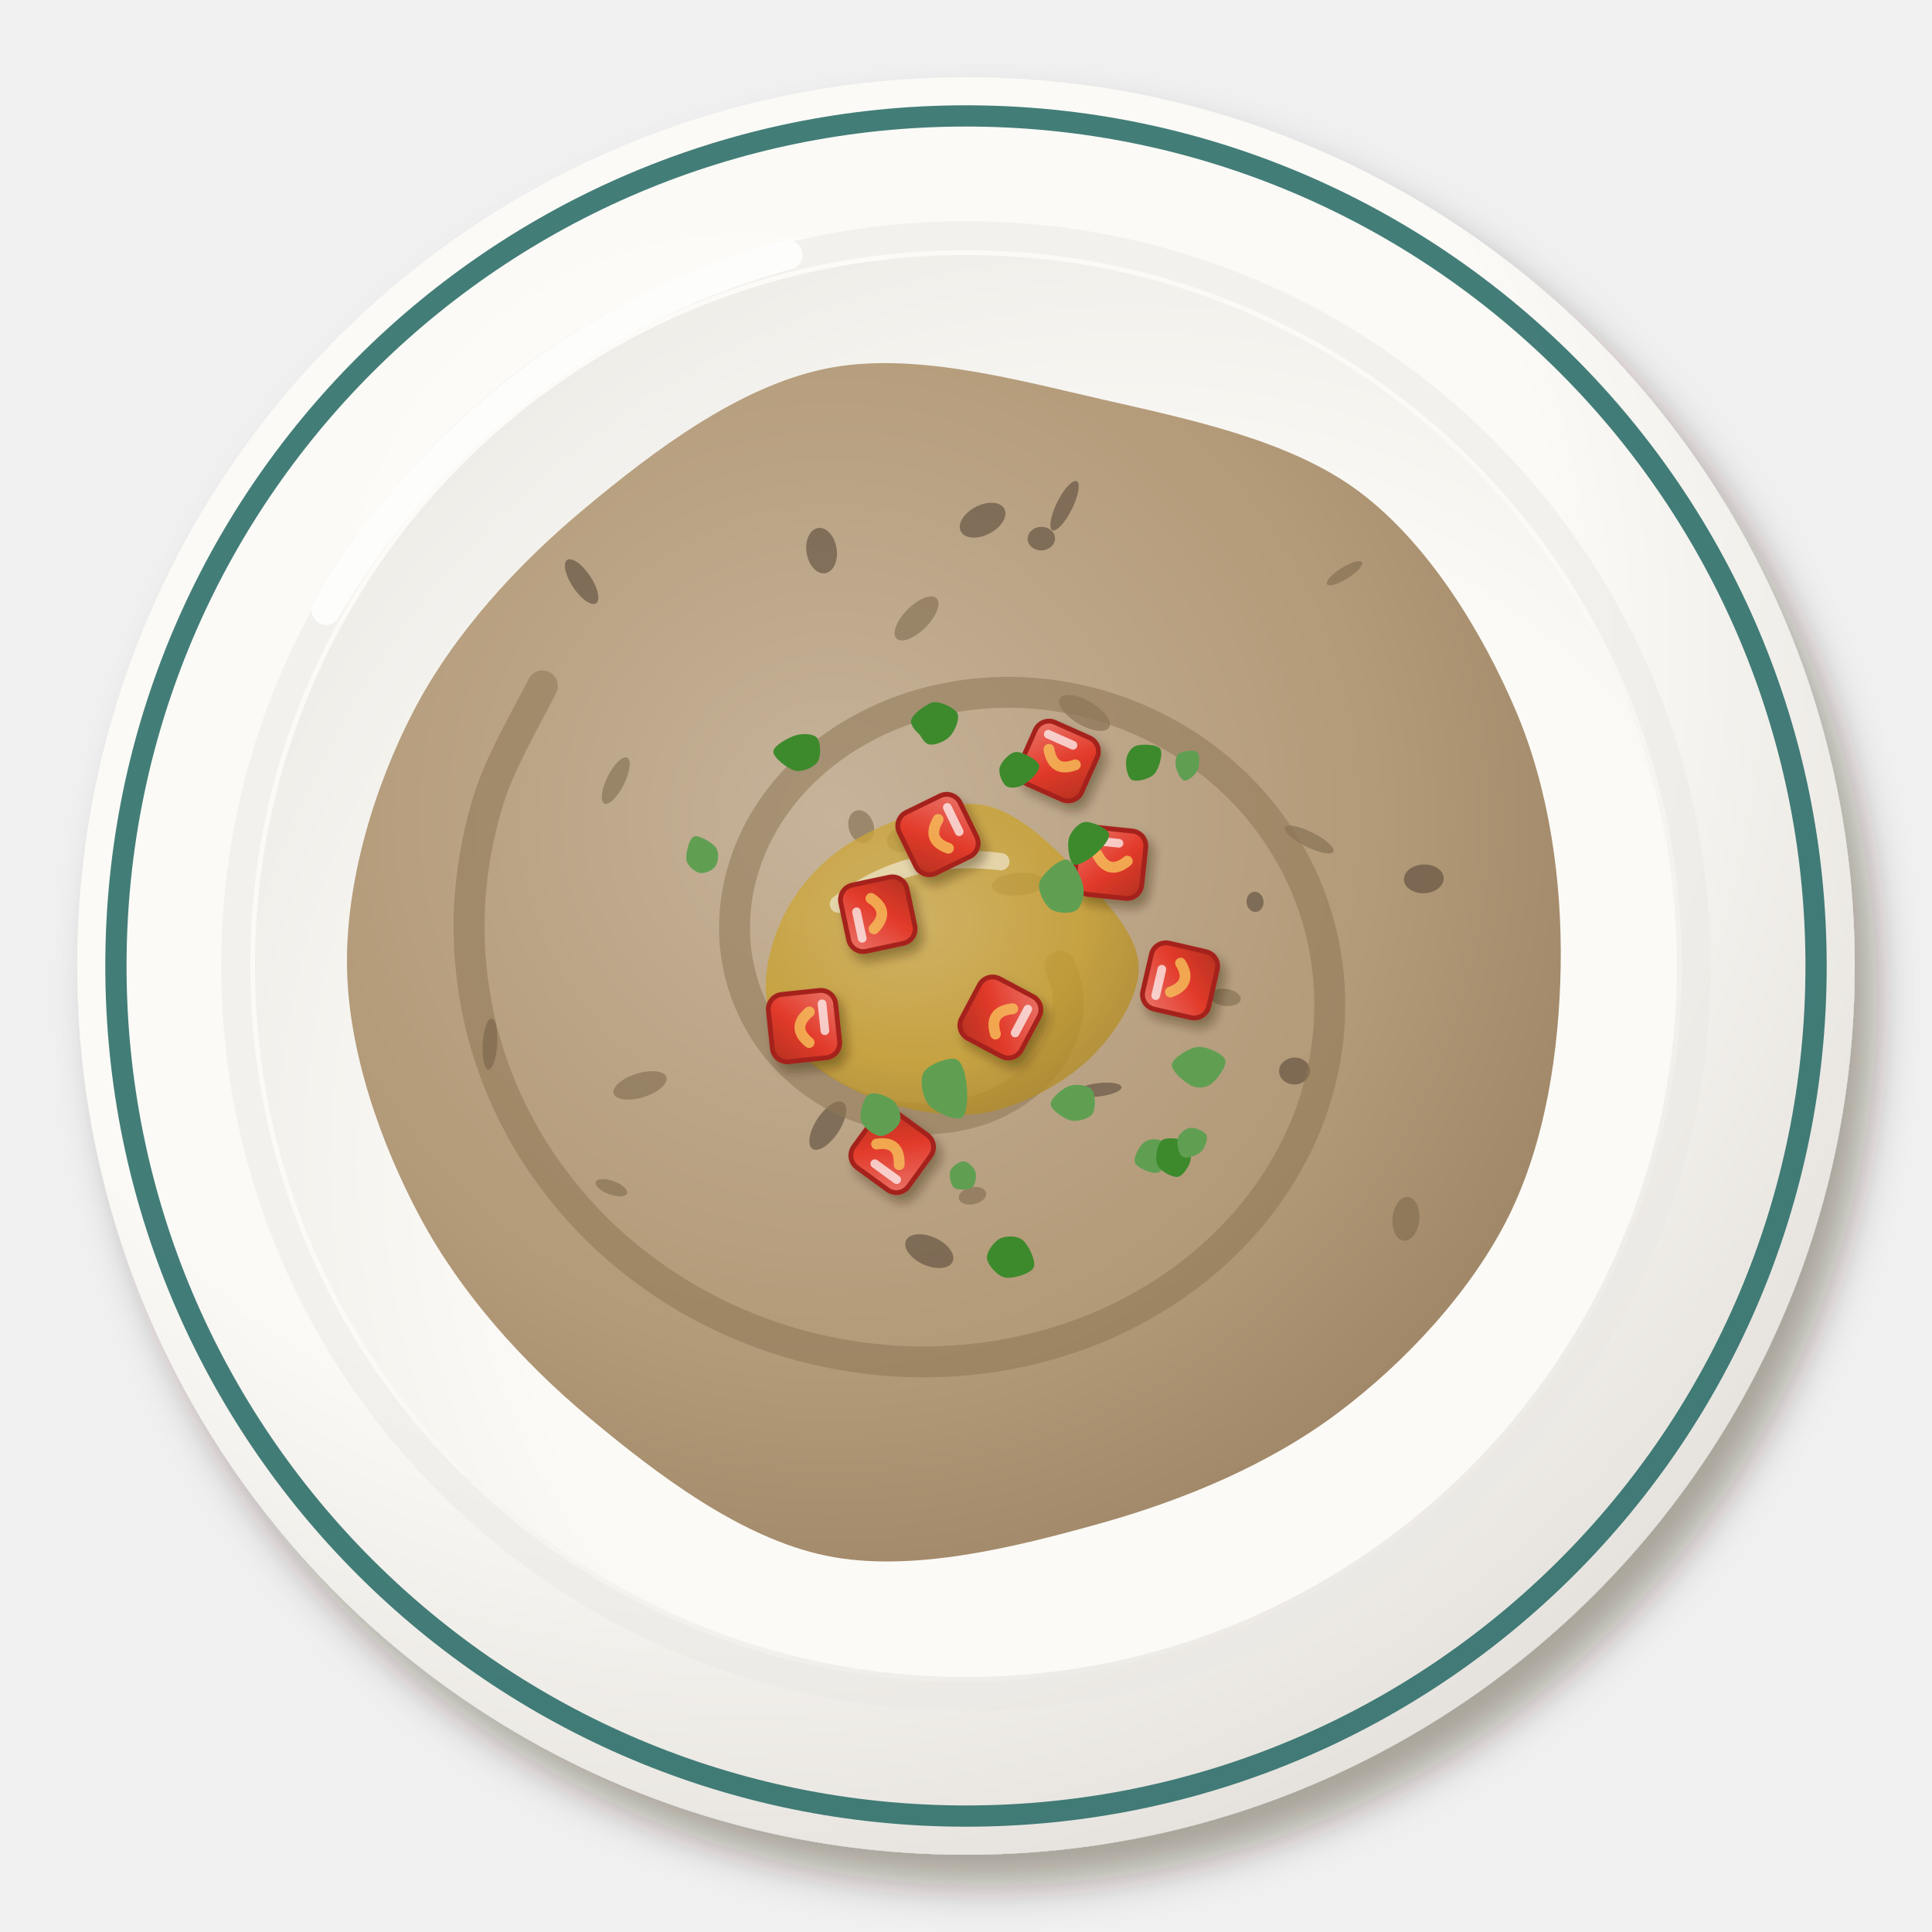
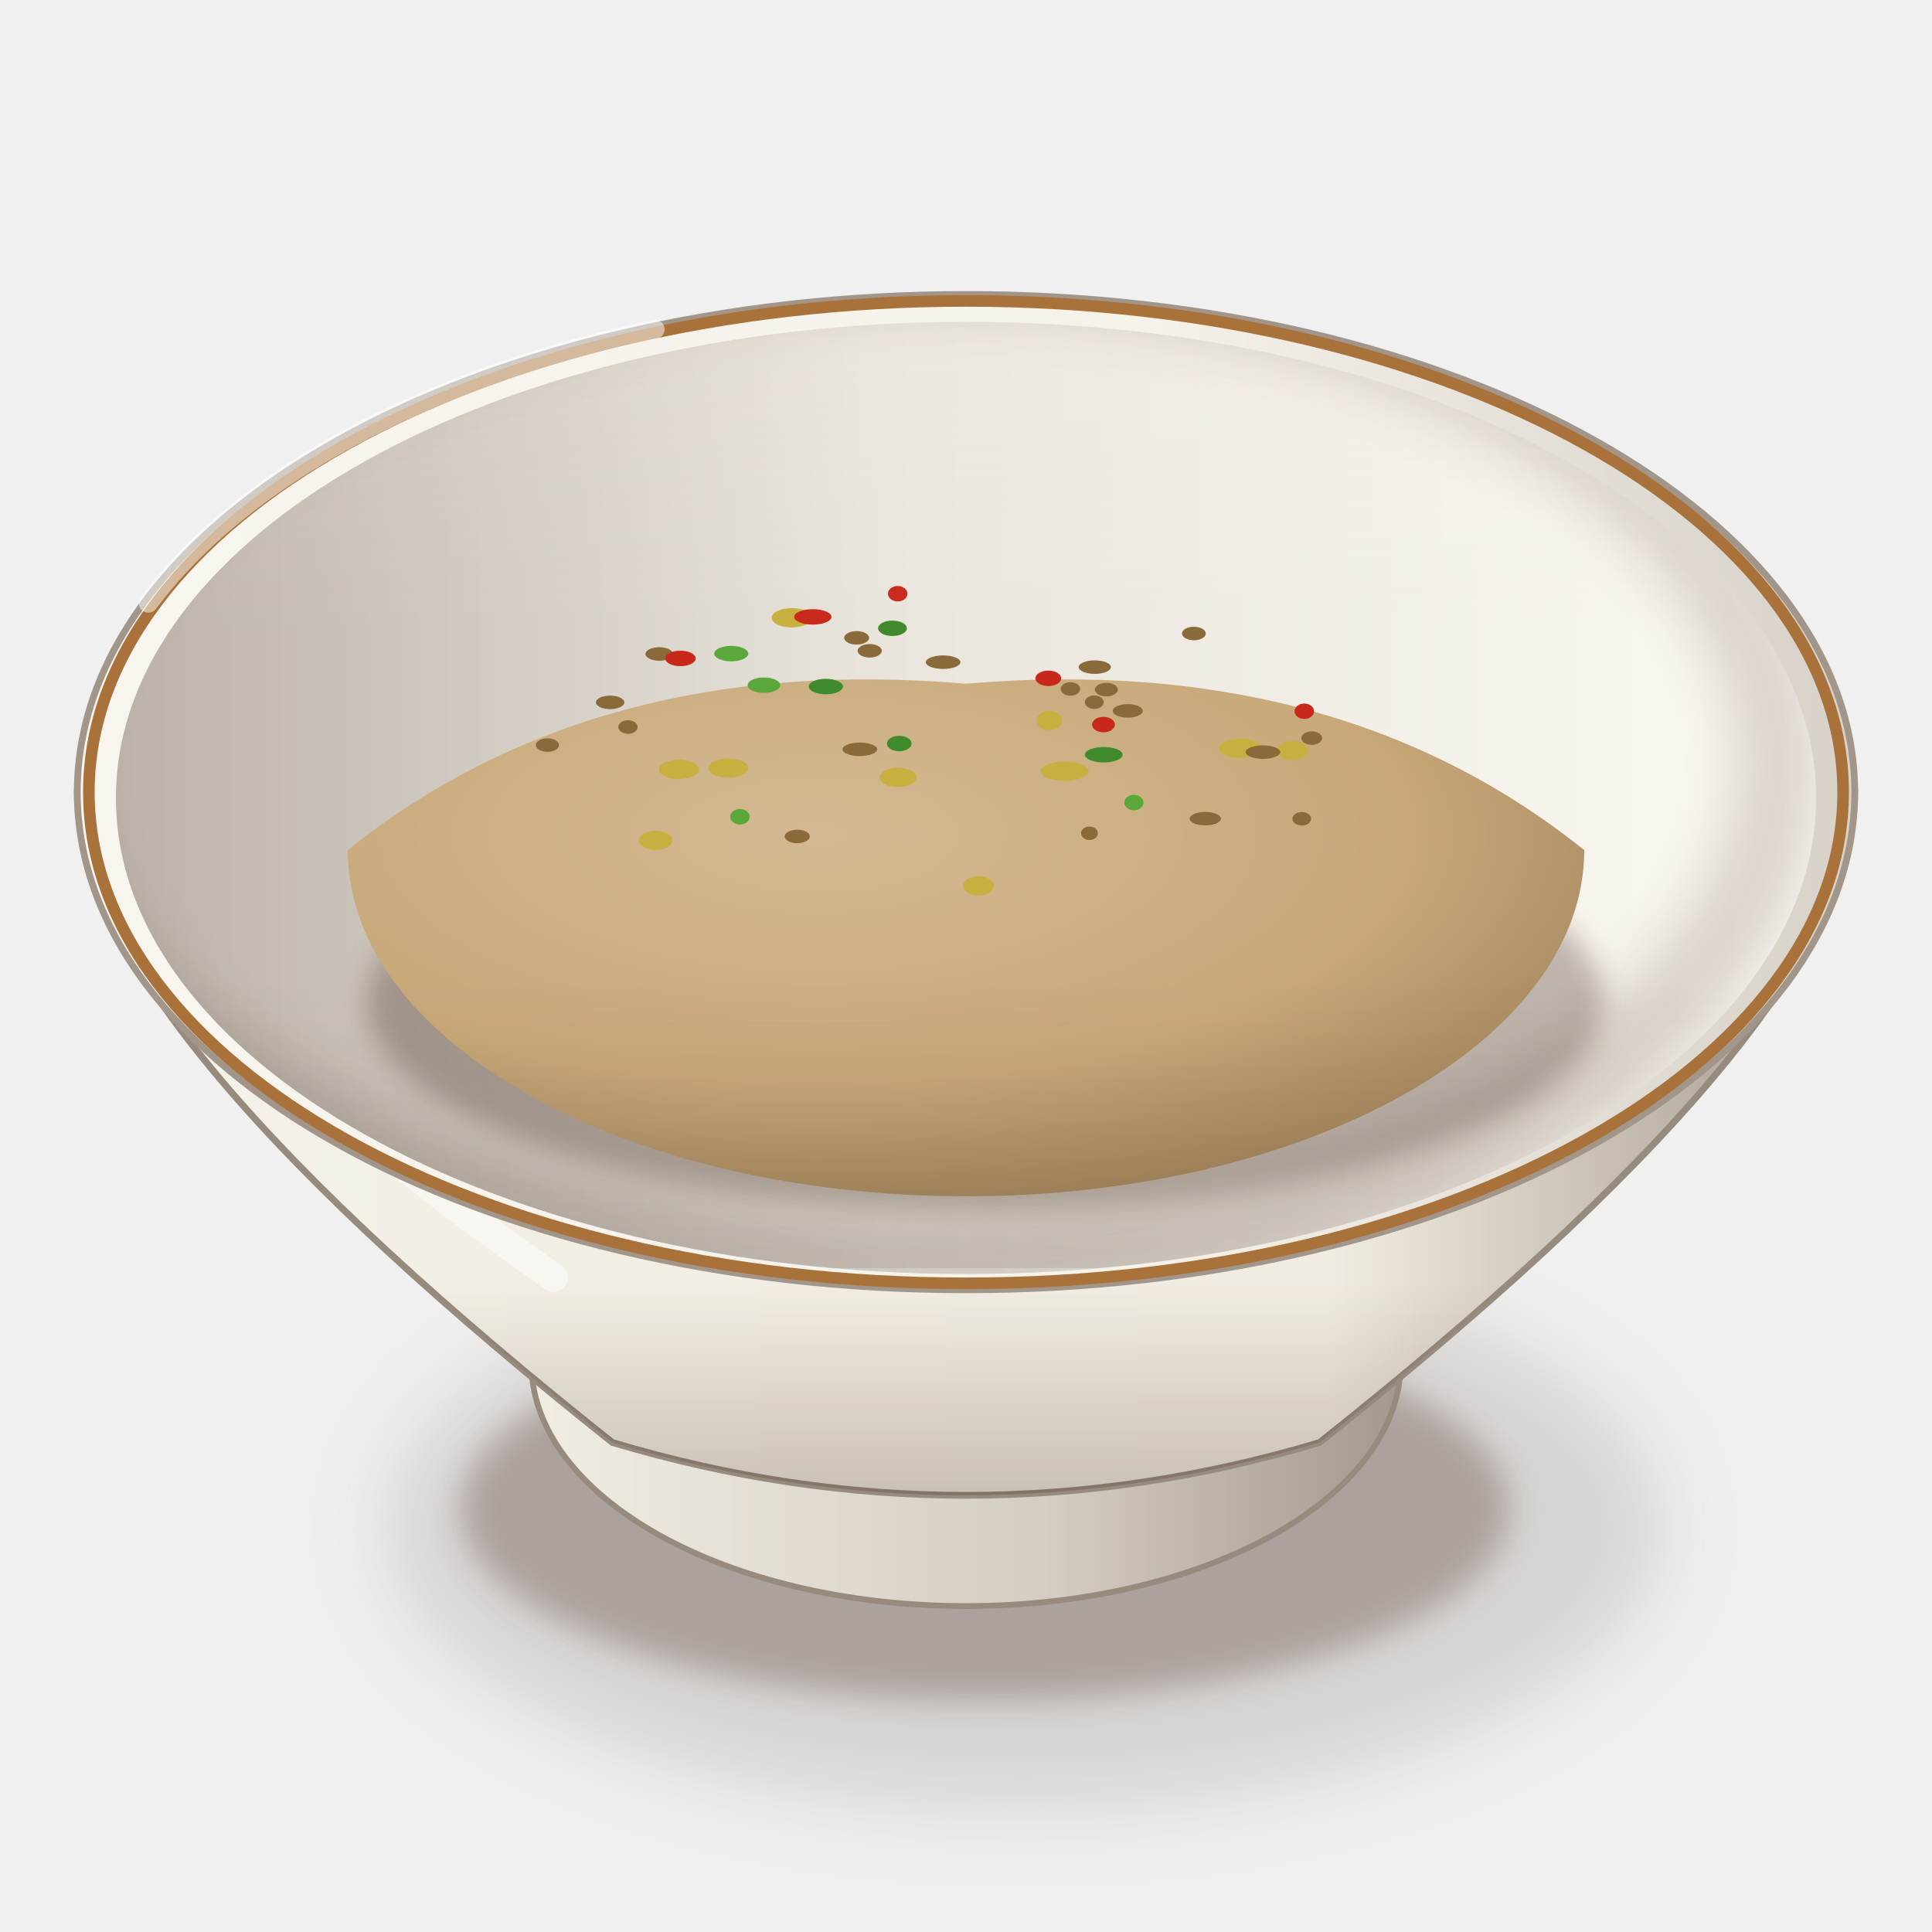
<svg xmlns="http://www.w3.org/2000/svg" viewBox="0 0 200 200" width="400" height="400">
  <defs>
-     <filter id="eg_babaghanoug-1" x="-30%" y="-30%" width="160%" height="160%">
-       <feDropShadow dx="2.24" dy="3.2" stdDeviation="2.08" flood-color="#2b1607" flood-opacity=".36" />
+     <filter id="eg_babaghanoug-1" x="-50%" y="-50%" width="200%" height="200%">
+       <feGaussianBlur stdDeviation="4" />
    </filter>
-     <radialGradient id="eg_babaghanoug-2" cx="0.38" cy="0.32" r=".75">
-       <stop offset="0" stop-color="#fcfbf8" />
-       <stop offset=".6" stop-color="#fbfaf6" />
-       <stop offset="1" stop-color="#e2ded9" />
+     <filter id="eg_babaghanoug-2" x="-50%" y="-50%" width="200%" height="200%">
+       <feGaussianBlur stdDeviation="1.6" />
+     </filter>
+     <linearGradient id="eg_babaghanoug-3" x1="0" y1="0" x2="1" y2="0">
+       <stop offset="0" stop-color="#f2eee4" />
+       <stop offset="0.6" stop-color="#d3ccc0" />
+       <stop offset="1" stop-color="#a19689" />
+     </linearGradient>
+     <linearGradient id="eg_babaghanoug-4" x1="0" y1="0" x2="1" y2="0">
+       <stop offset="0" stop-color="#f5f2eb" />
+       <stop offset="0.28" stop-color="#f2eee3" />
+       <stop offset="0.7" stop-color="#f1ece1" />
+       <stop offset="1" stop-color="#a19689" />
+     </linearGradient>
+     <linearGradient id="eg_babaghanoug-5" x1="0" y1="0" x2="0" y2="1">
+       <stop offset="0" stop-color="#3a2212" stop-opacity="0" />
+       <stop offset="0.7" stop-color="#3a2212" stop-opacity="0" />
+       <stop offset="1" stop-color="#3a2212" stop-opacity="0.22" />
+     </linearGradient>
+     <linearGradient id="eg_babaghanoug-6" x1="0" y1="0" x2="1" y2="0">
+       <stop offset="0" stop-color="#f8f5ef" />
+       <stop offset="0.6" stop-color="#f5f2ea" />
+       <stop offset="1" stop-color="#d7d1c8" />
+     </linearGradient>
+     <linearGradient id="eg_babaghanoug-7" x1="0" y1="0" x2="1" y2="0">
+       <stop offset="0" stop-color="#bcb3aa" />
+       <stop offset="0.45" stop-color="#e9e5dd" />
+       <stop offset="1" stop-color="#fbf8f2" />
+     </linearGradient>
+     <clipPath id="eg_babaghanoug-8">
+       <path d="M12,82.6A88,49.28 0 1 0 188,82.6A88,49.28 0 1 0 12,82.6Z" />
+     </clipPath>
+     <filter id="eg_babaghanoug-9" x="-50%" y="-50%" width="200%" height="200%">
+       <feGaussianBlur stdDeviation="2.5" />
+     </filter>
+     <clipPath id="eg_babaghanoug-10">
+       <path d="M12,82.6 A88,49.28 0 0 0 188,82.6 L200,82.6 L200,0 L0,0 L0,82.6Z" />
+     </clipPath>
+     <filter id="eg_babaghanoug-11" x="-50%" y="-50%" width="200%" height="200%">
+       <feGaussianBlur stdDeviation="1.4" />
+     </filter>
+     <radialGradient id="eg_babaghanoug-12" cx="0.38" cy="0.3" r="0.8">
+       <stop offset="0" stop-color="#d3b993" />
+       <stop offset="0.6" stop-color="#c8a878" />
+       <stop offset="1" stop-color="#997c56" />
    </radialGradient>
-     <radialGradient id="eg_babaghanoug-3" cx="0.62" cy="0.64" r=".75">
-       <stop offset="0" stop-color="#fbfbf7" />
-       <stop offset=".6" stop-color="#fbfaf6" />
-       <stop offset="1" stop-color="#eceae5" />
-     </radialGradient>
-     <radialGradient id="eg_babaghanoug-4" cx="0.4" cy="0.38" r=".75">
-       <stop offset="0" stop-color="#c6b39a" />
-       <stop offset=".6" stop-color="#b39a78" />
-       <stop offset="1" stop-color="#987f61" />
-     </radialGradient>
-     <radialGradient id="eg_babaghanoug-5" cx="0.4" cy="0.38" r=".75">
-       <stop offset="0" stop-color="#d4b355" />
-       <stop offset=".6" stop-color="#c9a02a" />
-       <stop offset="1" stop-color="#a68122" />
-     </radialGradient>
-     <filter id="eg_babaghanoug-6" x="-30%" y="-30%" width="160%" height="160%">
-       <feDropShadow dx="0.56" dy="0.8" stdDeviation="0.52" flood-color="#2b1607" flood-opacity=".36" />
-     </filter>
-     <linearGradient id="eg_babaghanoug-7" x1="0" y1="0" x2="1" y2="1">
-       <stop offset="0" stop-color="#eb756a" />
-       <stop offset=".55" stop-color="#e23a2a" />
-       <stop offset="1" stop-color="#b43121" />
+     <linearGradient id="eg_babaghanoug-13" x1="0" y1="0" x2="0" y2="1">
+       <stop offset="0" stop-color="#fff8ec" stop-opacity="0.2" />
+       <stop offset="0.45" stop-color="#fff8ec" stop-opacity="0" />
+       <stop offset="0.75" stop-color="#3a2212" stop-opacity="0" />
+       <stop offset="1" stop-color="#3a2212" stop-opacity="0.1" />
    </linearGradient>
  </defs>
-   <g filter="url(#eg_babaghanoug-1)">
-     <circle cx="100" cy="100" r="92" fill="url(#eg_babaghanoug-2)" />
+   <ellipse cx="106" cy="158.18" rx="66.08" ry="29.08" fill="#3a2212" opacity="0.14" filter="url(#eg_babaghanoug-1)" />
+   <ellipse cx="102" cy="156.18" rx="54.28" ry="19.82" fill="#3a2212" opacity="0.28" filter="url(#eg_babaghanoug-2)" />
+   <path d="M53,135.06 L55,141.06 A45,25.2 0 0 0 145,141.06 L147,135.06Z" fill="url(#eg_babaghanoug-3)" stroke="#978b7e" stroke-width=".6" />
+   <path d="M8,82 C8,98.8 29,122 63.4,149.33 Q100,160.26 136.6,149.33 C171,122 192,98.8 192,82Z" fill="url(#eg_babaghanoug-4)" stroke="#978b7e" stroke-width=".7" />
+   <path d="M8,82 C8,98.8 29,122 63.4,149.33 Q100,160.26 136.6,149.33 C171,122 192,98.8 192,82Z" fill="url(#eg_babaghanoug-5)" />
+   <path d="M16,92 Q20,106 57.3,132.25" stroke="#fff" stroke-width="3" fill="none" stroke-linecap="round" opacity="0.45" />
+   <path d="M8,82A92,51.52 0 1 0 192,82A92,51.52 0 1 0 8,82Z" fill="url(#eg_babaghanoug-6)" stroke="#a19689" stroke-width=".7" />
+   <path d="M12,82.6A88,49.28 0 1 0 188,82.6A88,49.28 0 1 0 12,82.6Z" fill="url(#eg_babaghanoug-7)" />
+   <g clip-path="url(#eg_babaghanoug-8)">
+     <path d="M4,79A90,51.28 0 1 0 184,79A90,51.28 0 1 0 4,79Z" fill="none" stroke="#3a2212" stroke-width="9" opacity=".16" filter="url(#eg_babaghanoug-9)" />
  </g>
-   <circle cx="100" cy="100" r="88" fill="none" stroke="#2f6f6a" stroke-width="2.2" opacity=".9" />
-   <circle cx="100" cy="100" r="75.6" fill="none" stroke="#eae8e3" stroke-width="3" opacity=".5" />
-   <circle cx="100" cy="100" r="73.6" fill="url(#eg_babaghanoug-3)" />
-   <path d="M33.76,63.2 A79.12,79.12 0 0 1 81.6,26.4" stroke="#fff" stroke-width="3" fill="none" stroke-linecap="round" opacity=".85" />
-   <path d="M61.56,0C61.42,8.71 60,18.24 56.15,25.96C52.3,33.67 45.53,40.99 38.46,46.29C31.39,51.59 22.56,55.3 13.73,57.75C4.9,60.21 -5.74,62.86 -14.51,61.04C-23.29,59.22 -31.92,52.67 -38.91,46.84C-45.9,41.02 -52.26,33.91 -56.46,26.1C-60.65,18.29 -63.96,8.76 -64.08,0C-64.2,-8.76 -61.28,-18.53 -57.17,-26.43C-53.06,-34.34 -46.48,-41.54 -39.4,-47.43C-32.32,-53.33 -23.59,-59.92 -14.69,-61.8C-5.8,-63.68 4.71,-60.81 13.95,-58.69C23.2,-56.57 33.59,-54.45 40.76,-49.06C47.92,-43.67 53.49,-34.51 56.96,-26.33C60.42,-18.16 61.7,-8.71 61.56,0Z" transform="translate(100 100)" fill="url(#eg_babaghanoug-4)" />
-   <ellipse cx="113.75" cy="112.81" rx="2.37" ry="0.69" fill="#5a4a3a" opacity=".6" transform="rotate(173.28 113.75 112.81)" />
-   <ellipse cx="63.29" cy="122.95" rx="1.72" ry="0.71" fill="#7e6a4e" opacity=".6" transform="rotate(19.91 63.29 122.95)" />
-   <ellipse cx="100.67" cy="123.78" rx="1.44" ry="0.89" fill="#7e6a4e" opacity=".6" transform="rotate(167.83 100.67 123.78)" />
-   <ellipse cx="85.05" cy="57" rx="2.37" ry="1.57" fill="#5a4a3a" opacity=".6" transform="rotate(81.03 85.05 57)" />
-   <ellipse cx="50.72" cy="108.07" rx="2.65" ry="0.75" fill="#5a4a3a" opacity=".6" transform="rotate(93.51 50.72 108.07)" />
-   <ellipse cx="93.35" cy="86.94" rx="1.27" ry="1.54" fill="#7e6a4e" opacity=".6" transform="rotate(80.97 93.35 86.94)" />
-   <ellipse cx="134.01" cy="110.87" rx="1.6" ry="1.39" fill="#5a4a3a" opacity=".6" transform="rotate(177.78 134.01 110.87)" />
-   <ellipse cx="145.54" cy="126.17" rx="2.27" ry="1.39" fill="#7e6a4e" opacity=".6" transform="rotate(95.55 145.54 126.17)" />
-   <ellipse cx="135.51" cy="86.9" rx="2.82" ry="0.79" fill="#7e6a4e" opacity=".6" transform="rotate(26.69 135.51 86.9)" />
-   <ellipse cx="63.74" cy="80.81" rx="2.65" ry="0.93" fill="#7e6a4e" opacity=".6" transform="rotate(116.48 63.74 80.81)" />
-   <ellipse cx="85.69" cy="116.52" rx="2.88" ry="1.28" fill="#5a4a3a" opacity=".6" transform="rotate(123.28 85.69 116.52)" />
-   <ellipse cx="126.83" cy="103.25" rx="1.61" ry="0.88" fill="#7e6a4e" opacity=".6" transform="rotate(7.03 126.83 103.25)" />
-   <ellipse cx="116.8" cy="91.8" rx="1.22" ry="0.79" fill="#5a4a3a" opacity=".6" transform="rotate(129.33 116.8 91.8)" />
-   <ellipse cx="107.8" cy="55.76" rx="1.22" ry="1.42" fill="#5a4a3a" opacity=".6" transform="rotate(87.53 107.8 55.76)" />
-   <ellipse cx="66.26" cy="112.36" rx="2.86" ry="1.26" fill="#7e6a4e" opacity=".6" transform="rotate(162.7 66.26 112.36)" />
-   <ellipse cx="139.18" cy="59.34" rx="2.14" ry="0.61" fill="#7e6a4e" opacity=".6" transform="rotate(147.84 139.18 59.34)" />
-   <ellipse cx="89.15" cy="85.58" rx="1.74" ry="1.29" fill="#7e6a4e" opacity=".6" transform="rotate(72.17 89.15 85.58)" />
-   <ellipse cx="105.43" cy="91.53" rx="2.78" ry="1.17" fill="#7e6a4e" opacity=".6" transform="rotate(175.44 105.43 91.53)" />
-   <ellipse cx="147.39" cy="90.98" rx="2.06" ry="1.49" fill="#5a4a3a" opacity=".6" transform="rotate(177.53 147.39 90.98)" />
-   <ellipse cx="112.27" cy="73.8" rx="2.96" ry="1.28" fill="#7e6a4e" opacity=".6" transform="rotate(30.54 112.27 73.8)" />
-   <ellipse cx="101.72" cy="53.85" rx="2.54" ry="1.55" fill="#5a4a3a" opacity=".6" transform="rotate(152.68 101.72 53.85)" />
-   <ellipse cx="94.88" cy="64.02" rx="2.94" ry="1.31" fill="#7e6a4e" opacity=".6" transform="rotate(134.89 94.88 64.02)" />
-   <ellipse cx="129.92" cy="93.36" rx="1.05" ry="0.88" fill="#5a4a3a" opacity=".6" transform="rotate(84.37 129.92 93.36)" />
-   <ellipse cx="60.21" cy="60.21" rx="2.7" ry="1.05" fill="#5a4a3a" opacity=".6" transform="rotate(56.27 60.21 60.21)" />
-   <ellipse cx="96.2" cy="129.52" rx="2.65" ry="1.5" fill="#5a4a3a" opacity=".6" transform="rotate(24.44 96.2 129.52)" />
-   <ellipse cx="110.2" cy="52.35" rx="2.83" ry="0.84" fill="#5a4a3a" opacity=".6" transform="rotate(116.41 110.2 52.35)" />
-   <path d="M109.72,100C109.85,100.41 110.36,101.59 110.49,102.48C110.61,103.36 110.62,104.33 110.46,105.29C110.3,106.24 109.99,107.26 109.51,108.21C109.03,109.16 108.38,110.13 107.59,110.99C106.79,111.84 105.81,112.67 104.72,113.34C103.63,114.02 102.37,114.62 101.04,115.02C99.71,115.43 98.23,115.71 96.74,115.79C95.25,115.86 93.65,115.77 92.11,115.47C90.56,115.17 88.96,114.67 87.47,113.97C85.99,113.26 84.5,112.35 83.2,111.26C81.89,110.17 80.65,108.87 79.65,107.44C78.65,106.01 77.78,104.38 77.18,102.68C76.59,100.99 76.18,99.12 76.07,97.26C75.97,95.39 76.1,93.41 76.54,91.5C76.97,89.59 77.68,87.62 78.67,85.8C79.66,83.98 80.95,82.18 82.47,80.59C83.99,79 85.81,77.49 87.79,76.27C89.78,75.04 92.03,73.97 94.38,73.22C96.72,72.47 99.29,71.95 101.86,71.76C104.42,71.57 107.15,71.67 109.77,72.1C112.39,72.53 115.09,73.29 117.59,74.35C120.09,75.41 122.58,76.81 124.77,78.48C126.97,80.14 129.06,82.14 130.78,84.32C132.5,86.51 134.02,89 135.12,91.6C136.22,94.19 137.03,97.04 137.39,99.89C137.76,102.74 137.76,105.77 137.32,108.7C136.89,111.62 136.03,114.64 134.78,117.45C133.52,120.25 131.82,123.05 129.78,125.54C127.74,128.04 125.27,130.42 122.54,132.41C119.81,134.41 116.69,136.18 113.42,137.52C110.16,138.85 106.56,139.87 102.94,140.42C99.32,140.98 95.46,141.14 91.72,140.83C87.98,140.52 84.11,139.77 80.48,138.58C76.86,137.39 73.23,135.73 69.97,133.69C66.71,131.66 63.58,129.15 60.92,126.37C58.26,123.58 55.85,120.37 53.99,116.98C52.13,113.6 50.65,109.85 49.75,106.06C48.85,102.27 48.43,98.22 48.59,94.26C48.75,90.3 49.47,86.19 50.73,82.31C51.99,78.44 55.25,72.89 56.15,71" stroke="#8e7656" stroke-width="3.2" fill="none" stroke-linecap="round" opacity="0.55" />
-   <path transform="translate(98 100)" d="M19.88,0C19.99,3.19 17.33,7.24 14.58,9.79C11.83,12.33 7.36,14.76 3.37,15.29C-0.62,15.81 -5.76,14.61 -9.34,12.95C-12.93,11.28 -16.86,8.26 -18.13,5.28C-19.41,2.3 -18.45,-1.89 -17,-4.95C-15.55,-8.01 -12.89,-11.13 -9.44,-13.09C-6,-15.04 -0.22,-17.29 3.67,-16.67C7.57,-16.04 11.23,-12.13 13.93,-9.35C16.63,-6.57 19.77,-3.19 19.88,0Z" fill="url(#eg_babaghanoug-5)" opacity="0.75" />
-   <path transform="translate(98 100)" d="M-11.2,-6.4 Q-4,-12 5.6,-10.8" stroke="#fff" stroke-width="1.8" fill="none" stroke-linecap="round" opacity=".5" />
-   <g filter="url(#eg_babaghanoug-6)">
-     <g transform="translate(114.92 89.31) rotate(6)">
-       <rect x="-3.5" y="-3.5" width="7" height="7" rx="1.54" fill="url(#eg_babaghanoug-7)" stroke="#a5241a" stroke-width=".5" />
-       <path d="M-1.4,-0.7 Q0,1.4 1.75,-0.35" stroke="#f6c25a" stroke-width="1.12" fill="none" stroke-linecap="round" opacity=".8" />
-       <path d="M-2.1,-2.1 L0.7,-2.1" stroke="#fff" stroke-width=".9" stroke-linecap="round" opacity=".7" />
-     </g>
-     <g transform="translate(103.56 105.33) rotate(118)">
-       <rect x="-3.5" y="-3.5" width="7" height="7" rx="1.54" fill="url(#eg_babaghanoug-7)" stroke="#a5241a" stroke-width=".5" />
-       <path d="M-1.4,-0.7 Q0,1.4 1.75,-0.35" stroke="#f6c25a" stroke-width="1.12" fill="none" stroke-linecap="round" opacity=".8" />
-       <path d="M-2.1,-2.1 L0.7,-2.1" stroke="#fff" stroke-width=".9" stroke-linecap="round" opacity=".7" />
-     </g>
-     <g transform="translate(109.58 78.78) rotate(24)">
-       <rect x="-3.5" y="-3.5" width="7" height="7" rx="1.54" fill="url(#eg_babaghanoug-7)" stroke="#a5241a" stroke-width=".5" />
-       <path d="M-1.4,-0.7 Q0,1.4 1.75,-0.35" stroke="#f6c25a" stroke-width="1.12" fill="none" stroke-linecap="round" opacity=".8" />
-       <path d="M-2.1,-2.1 L0.7,-2.1" stroke="#fff" stroke-width=".9" stroke-linecap="round" opacity=".7" />
-     </g>
-     <g transform="translate(97.1 86.39) rotate(64)">
-       <rect x="-3.5" y="-3.5" width="7" height="7" rx="1.54" fill="url(#eg_babaghanoug-7)" stroke="#a5241a" stroke-width=".5" />
-       <path d="M-1.4,-0.7 Q0,1.4 1.75,-0.35" stroke="#f6c25a" stroke-width="1.12" fill="none" stroke-linecap="round" opacity=".8" />
-       <path d="M-2.1,-2.1 L0.7,-2.1" stroke="#fff" stroke-width=".9" stroke-linecap="round" opacity=".7" />
-     </g>
-     <g transform="translate(83.23 106.22) rotate(84)">
-       <rect x="-3.5" y="-3.5" width="7" height="7" rx="1.54" fill="url(#eg_babaghanoug-7)" stroke="#a5241a" stroke-width=".5" />
-       <path d="M-1.4,-0.7 Q0,1.4 1.75,-0.35" stroke="#f6c25a" stroke-width="1.12" fill="none" stroke-linecap="round" opacity=".8" />
-       <path d="M-2.1,-2.1 L0.7,-2.1" stroke="#fff" stroke-width=".9" stroke-linecap="round" opacity=".7" />
-     </g>
-     <g transform="translate(92.36 119.18) rotate(216)">
-       <rect x="-3.5" y="-3.5" width="7" height="7" rx="1.54" fill="url(#eg_babaghanoug-7)" stroke="#a5241a" stroke-width=".5" />
-       <path d="M-1.4,-0.7 Q0,1.4 1.75,-0.35" stroke="#f6c25a" stroke-width="1.12" fill="none" stroke-linecap="round" opacity=".8" />
-       <path d="M-2.1,-2.1 L0.7,-2.1" stroke="#fff" stroke-width=".9" stroke-linecap="round" opacity=".7" />
-     </g>
-     <g transform="translate(122.16 101.49) rotate(283)">
-       <rect x="-3.5" y="-3.5" width="7" height="7" rx="1.54" fill="url(#eg_babaghanoug-7)" stroke="#a5241a" stroke-width=".5" />
-       <path d="M-1.4,-0.7 Q0,1.4 1.75,-0.35" stroke="#f6c25a" stroke-width="1.12" fill="none" stroke-linecap="round" opacity=".8" />
-       <path d="M-2.1,-2.1 L0.7,-2.1" stroke="#fff" stroke-width=".9" stroke-linecap="round" opacity=".7" />
-     </g>
-     <g transform="translate(90.87 94.64) rotate(258)">
-       <rect x="-3.5" y="-3.5" width="7" height="7" rx="1.54" fill="url(#eg_babaghanoug-7)" stroke="#a5241a" stroke-width=".5" />
-       <path d="M-1.4,-0.7 Q0,1.4 1.75,-0.35" stroke="#f6c25a" stroke-width="1.12" fill="none" stroke-linecap="round" opacity=".8" />
-       <path d="M-2.1,-2.1 L0.7,-2.1" stroke="#fff" stroke-width=".9" stroke-linecap="round" opacity=".7" />
-     </g>
+   <path d="M9.2,82A90.8,50.85 0 1 0 190.8,82A90.8,50.85 0 1 0 9.2,82Z" fill="none" stroke="#a8723a" stroke-width="1.2" />
+   <g clip-path="url(#eg_babaghanoug-10)">
+     <ellipse cx="102" cy="103.74" rx="64" ry="21.5" fill="#3a2212" opacity="0.3" filter="url(#eg_babaghanoug-11)" />
+     <path d="M36,88 Q61.6,67.5 100,70.78 Q138.4,67.5 164,88 A64,35.84 0 0 1 36,88Z" fill="url(#eg_babaghanoug-12)" />
+     <ellipse cx="128.4" cy="77.47" rx="2.19" ry="1" fill="#c8b040" />
+     <ellipse cx="108.63" cy="74.58" rx="1.34" ry="1" fill="#c8b040" />
+     <ellipse cx="67.87" cy="87" rx="1.73" ry="1" fill="#c8b040" />
+     <ellipse cx="110.21" cy="79.84" rx="2.48" ry="1" fill="#c8b040" />
+     <ellipse cx="92.97" cy="80.47" rx="1.9" ry="1" fill="#c8b040" />
+     <ellipse cx="101.29" cy="91.7" rx="1.6" ry="1" fill="#c8b040" />
+     <ellipse cx="70.29" cy="79.65" rx="2.08" ry="1" fill="#c8b040" />
+     <ellipse cx="75.4" cy="79.51" rx="2.07" ry="1" fill="#c8b040" />
+     <ellipse cx="133.81" cy="77.7" rx="1.59" ry="1" fill="#c8b040" />
+     <ellipse cx="81.97" cy="63.95" rx="2.09" ry="1" fill="#c8b040" />
+     <ellipse cx="88.68" cy="66.03" rx="1.29" ry="0.7" fill="#8a6a3a" />
+     <ellipse cx="135.79" cy="76.41" rx="1.07" ry="0.7" fill="#8a6a3a" />
+     <ellipse cx="90.03" cy="67.37" rx="1.25" ry="0.7" fill="#8a6a3a" />
+     <ellipse cx="97.63" cy="68.55" rx="1.79" ry="0.7" fill="#8a6a3a" />
+     <ellipse cx="110.81" cy="71.32" rx="1.01" ry="0.7" fill="#8a6a3a" />
+     <ellipse cx="114.53" cy="71.39" rx="1.19" ry="0.7" fill="#8a6a3a" />
+     <ellipse cx="82.53" cy="86.59" rx="1.3" ry="0.7" fill="#8a6a3a" />
+     <ellipse cx="124.77" cy="84.75" rx="1.62" ry="0.7" fill="#8a6a3a" />
+     <ellipse cx="63.16" cy="72.71" rx="1.47" ry="0.7" fill="#8a6a3a" />
+     <ellipse cx="65.01" cy="75.26" rx="1" ry="0.7" fill="#8a6a3a" />
+     <ellipse cx="113.33" cy="69.06" rx="1.67" ry="0.7" fill="#8a6a3a" />
+     <ellipse cx="130.74" cy="77.86" rx="1.79" ry="0.7" fill="#8a6a3a" />
+     <ellipse cx="113.28" cy="72.69" rx="0.98" ry="0.7" fill="#8a6a3a" />
+     <ellipse cx="112.78" cy="86.26" rx="0.87" ry="0.7" fill="#8a6a3a" />
+     <ellipse cx="89.01" cy="77.57" rx="1.79" ry="0.7" fill="#8a6a3a" />
+     <ellipse cx="116.74" cy="73.59" rx="1.56" ry="0.7" fill="#8a6a3a" />
+     <ellipse cx="123.59" cy="65.58" rx="1.23" ry="0.7" fill="#8a6a3a" />
+     <ellipse cx="56.67" cy="77.13" rx="1.2" ry="0.7" fill="#8a6a3a" />
+     <ellipse cx="134.76" cy="84.76" rx="0.97" ry="0.7" fill="#8a6a3a" />
+     <ellipse cx="68.24" cy="67.7" rx="1.42" ry="0.7" fill="#8a6a3a" />
+     <ellipse cx="108.52" cy="70.22" rx="1.33" ry="0.8" fill="#c8281a" />
+     <ellipse cx="70.44" cy="68.16" rx="1.58" ry="0.8" fill="#c8281a" />
+     <ellipse cx="84.14" cy="63.86" rx="1.93" ry="0.8" fill="#c8281a" />
+     <ellipse cx="92.93" cy="61.46" rx="1.01" ry="0.8" fill="#c8281a" />
+     <ellipse cx="135.02" cy="73.63" rx="1.01" ry="0.8" fill="#c8281a" />
+     <ellipse cx="114.23" cy="75.01" rx="1.18" ry="0.8" fill="#c8281a" />
+     <ellipse cx="85.49" cy="71.07" rx="1.77" ry="0.8" fill="#3f8a2a" />
+     <ellipse cx="76.6" cy="84.55" rx="1.01" ry="0.8" fill="#5aa83a" />
+     <ellipse cx="114.26" cy="78.13" rx="1.95" ry="0.8" fill="#3f8a2a" />
+     <ellipse cx="117.38" cy="83.08" rx="0.99" ry="0.8" fill="#5aa83a" />
+     <ellipse cx="92.39" cy="65.04" rx="1.49" ry="0.8" fill="#3f8a2a" />
+     <ellipse cx="75.7" cy="67.66" rx="1.76" ry="0.8" fill="#5aa83a" />
+     <ellipse cx="93.09" cy="76.97" rx="1.27" ry="0.8" fill="#3f8a2a" />
+     <ellipse cx="79.08" cy="70.93" rx="1.69" ry="0.8" fill="#5aa83a" />
  </g>
-   <path transform="translate(97.02 74.58) rotate(321.08)" d="M1.86,0C1.87,0.61 1.23,1.63 0.6,1.86C-0.02,2.09 -1.41,1.94 -1.87,1.36C-2.34,0.78 -2.61,-1.08 -2.2,-1.6C-1.8,-2.13 -0.1,-2.06 0.58,-1.79C1.26,-1.52 1.86,-0.61 1.86,0Z" fill="#3d8a2c" />
-   <path transform="translate(91.3 115.43) rotate(310.1)" d="M1.88,0C1.85,0.72 1.22,1.68 0.61,1.89C0.01,2.1 -1.35,1.81 -1.76,1.28C-2.16,0.74 -2.25,-0.71 -1.82,-1.32C-1.4,-1.94 0.17,-2.63 0.78,-2.41C1.4,-2.19 1.91,-0.72 1.88,0Z" fill="#609f52" />
-   <path transform="translate(119.43 119.38) rotate(8.36)" d="M1.81,0C1.84,0.56 1.23,1.74 0.64,1.95C0.04,2.17 -1.45,1.75 -1.76,1.28C-2.07,0.81 -1.59,-0.44 -1.22,-0.89C-0.85,-1.34 -0.04,-1.57 0.46,-1.42C0.97,-1.27 1.78,-0.56 1.81,0Z" fill="#609f52" />
-   <path transform="translate(122.75 79.2) rotate(310.48)" d="M1.77,0C1.77,0.43 0.93,1.11 0.41,1.27C-0.1,1.43 -1.1,1.27 -1.31,0.95C-1.52,0.64 -1.13,-0.23 -0.84,-0.61C-0.55,-0.99 -0.01,-1.42 0.43,-1.32C0.86,-1.21 1.77,-0.43 1.77,0Z" fill="#609f52" />
-   <path transform="translate(72.78 88.88) rotate(175.56)" d="M1.73,0C1.78,0.63 1.29,2.18 0.76,2.35C0.24,2.52 -1.08,1.57 -1.42,1.03C-1.75,0.49 -1.54,-0.48 -1.22,-0.89C-0.91,-1.3 -0.02,-1.6 0.47,-1.45C0.96,-1.3 1.68,-0.63 1.73,0Z" fill="#609f52" />
-   <path transform="translate(110.19 92.31) rotate(345.8)" d="M2.02,0C1.96,0.89 1.35,1.94 0.7,2.17C0.06,2.39 -1.37,1.98 -1.86,1.35C-2.35,0.72 -2.72,-0.87 -2.24,-1.62C-1.75,-2.38 0.32,-3.44 1.03,-3.17C1.74,-2.89 2.07,-0.89 2.02,0Z" fill="#609f52" />
-   <path transform="translate(96.99 75) rotate(187.35)" d="M2.11,0C2.12,0.72 1.4,1.99 0.72,2.22C0.04,2.46 -1.59,1.97 -1.95,1.42C-2.32,0.87 -1.91,-0.48 -1.47,-1.07C-1.03,-1.66 0.09,-2.3 0.69,-2.12C1.29,-1.94 2.11,-0.72 2.11,0Z" fill="#3d8a2c" />
-   <path transform="translate(121.73 119.77) rotate(85.4)" d="M2.07,0C2.09,0.58 1.29,1.77 0.65,1.99C0,2.21 -1.46,1.83 -1.82,1.32C-2.18,0.81 -1.89,-0.63 -1.5,-1.09C-1.12,-1.56 -0.12,-1.66 0.48,-1.48C1.07,-1.29 2.04,-0.58 2.07,0Z" fill="#3d8a2c" />
-   <path transform="translate(111.34 114.16) rotate(248.56)" d="M1.86,0C1.84,0.75 1.26,1.85 0.67,2.06C0.08,2.26 -1.32,1.76 -1.69,1.23C-2.06,0.7 -1.94,-0.5 -1.53,-1.11C-1.12,-1.73 0.23,-2.64 0.8,-2.45C1.36,-2.27 1.88,-0.75 1.86,0Z" fill="#609f52" />
-   <path transform="translate(104.39 129.91) rotate(26.64)" d="M2.92,0C2.93,0.71 1.52,2.03 0.73,2.25C-0.06,2.47 -1.44,1.89 -1.82,1.32C-2.2,0.76 -1.95,-0.56 -1.54,-1.12C-1.13,-1.68 -0.08,-2.22 0.66,-2.03C1.4,-1.85 2.91,-0.71 2.92,0Z" fill="#3d8a2c" />
-   <path transform="translate(82.89 77.71) rotate(177.93)" d="M2.84,0C2.81,0.61 1.28,1.38 0.52,1.59C-0.25,1.8 -1.37,1.74 -1.74,1.26C-2.11,0.79 -2.1,-0.68 -1.7,-1.23C-1.29,-1.78 -0.09,-2.25 0.66,-2.05C1.42,-1.84 2.86,-0.61 2.84,0Z" fill="#3d8a2c" />
-   <path transform="translate(98.22 112.59) rotate(355.65)" d="M1.87,0C1.88,1.02 1.73,2.95 1.05,3.22C0.37,3.49 -1.63,2.45 -2.22,1.61C-2.8,0.78 -2.99,-1.04 -2.46,-1.79C-1.94,-2.54 0.22,-3.18 0.94,-2.89C1.66,-2.59 1.85,-1.02 1.87,0Z" fill="#609f52" />
-   <path transform="translate(99.73 121.65) rotate(270.27)" d="M1.43,0C1.42,0.43 0.85,1.08 0.4,1.23C-0.05,1.39 -0.97,1.28 -1.26,0.91C-1.54,0.55 -1.6,-0.58 -1.31,-0.95C-1.03,-1.33 -0.02,-1.51 0.44,-1.35C0.9,-1.19 1.43,-0.43 1.43,0Z" fill="#609f52" />
-   <path transform="translate(124.22 110.83) rotate(48.62)" d="M1.81,0C1.76,0.73 1.26,1.41 0.55,1.71C-0.15,2 -1.99,2.28 -2.41,1.75C-2.83,1.23 -2.54,-0.7 -1.99,-1.44C-1.44,-2.19 0.24,-2.94 0.88,-2.7C1.51,-2.46 1.86,-0.73 1.81,0Z" fill="#609f52" />
-   <path transform="translate(123.35 118.18) rotate(264.6)" d="M1.44,0C1.45,0.5 0.95,1.46 0.52,1.6C0.09,1.74 -0.83,1.29 -1.16,0.84C-1.49,0.4 -1.75,-0.71 -1.48,-1.08C-1.22,-1.45 -0.03,-1.58 0.45,-1.4C0.94,-1.22 1.43,-0.5 1.44,0Z" fill="#609f52" />
-   <path transform="translate(112.47 87.25) rotate(49.06)" d="M1.48,0C1.49,0.81 1.3,2.28 0.8,2.46C0.3,2.64 -1.09,1.72 -1.52,1.1C-1.94,0.48 -2.13,-0.69 -1.75,-1.27C-1.37,-1.85 0.24,-2.6 0.78,-2.39C1.32,-2.18 1.48,-0.81 1.48,0Z" fill="#3d8a2c" />
-   <path transform="translate(117.99 78.82) rotate(184.79)" d="M1.42,0C1.4,0.59 1.09,1.34 0.51,1.58C-0.06,1.83 -1.66,1.92 -2.01,1.46C-2.36,1 -2.05,-0.6 -1.61,-1.17C-1.17,-1.74 0.14,-2.17 0.64,-1.98C1.15,-1.78 1.44,-0.59 1.42,0Z" fill="#3d8a2c" />
-   <path transform="translate(105.18 80) rotate(54.38)" d="M1.46,0C1.42,0.67 1.01,1.45 0.53,1.62C0.04,1.8 -1.06,1.53 -1.44,1.05C-1.82,0.57 -2.11,-0.69 -1.74,-1.27C-1.37,-1.84 0.24,-2.6 0.78,-2.39C1.31,-2.18 1.51,-0.67 1.46,0Z" fill="#3d8a2c" />
+   <rect x="0" y="12.72" width="200" height="118.56" fill="url(#eg_babaghanoug-13)" clip-path="url(#eg_babaghanoug-8)" />
+   <path d="M15.36,62.42 A92,51.52 0 0 1 67.8,34.09" stroke="#fff" stroke-width="2" fill="none" stroke-linecap="round" opacity="0.5" />
</svg>
